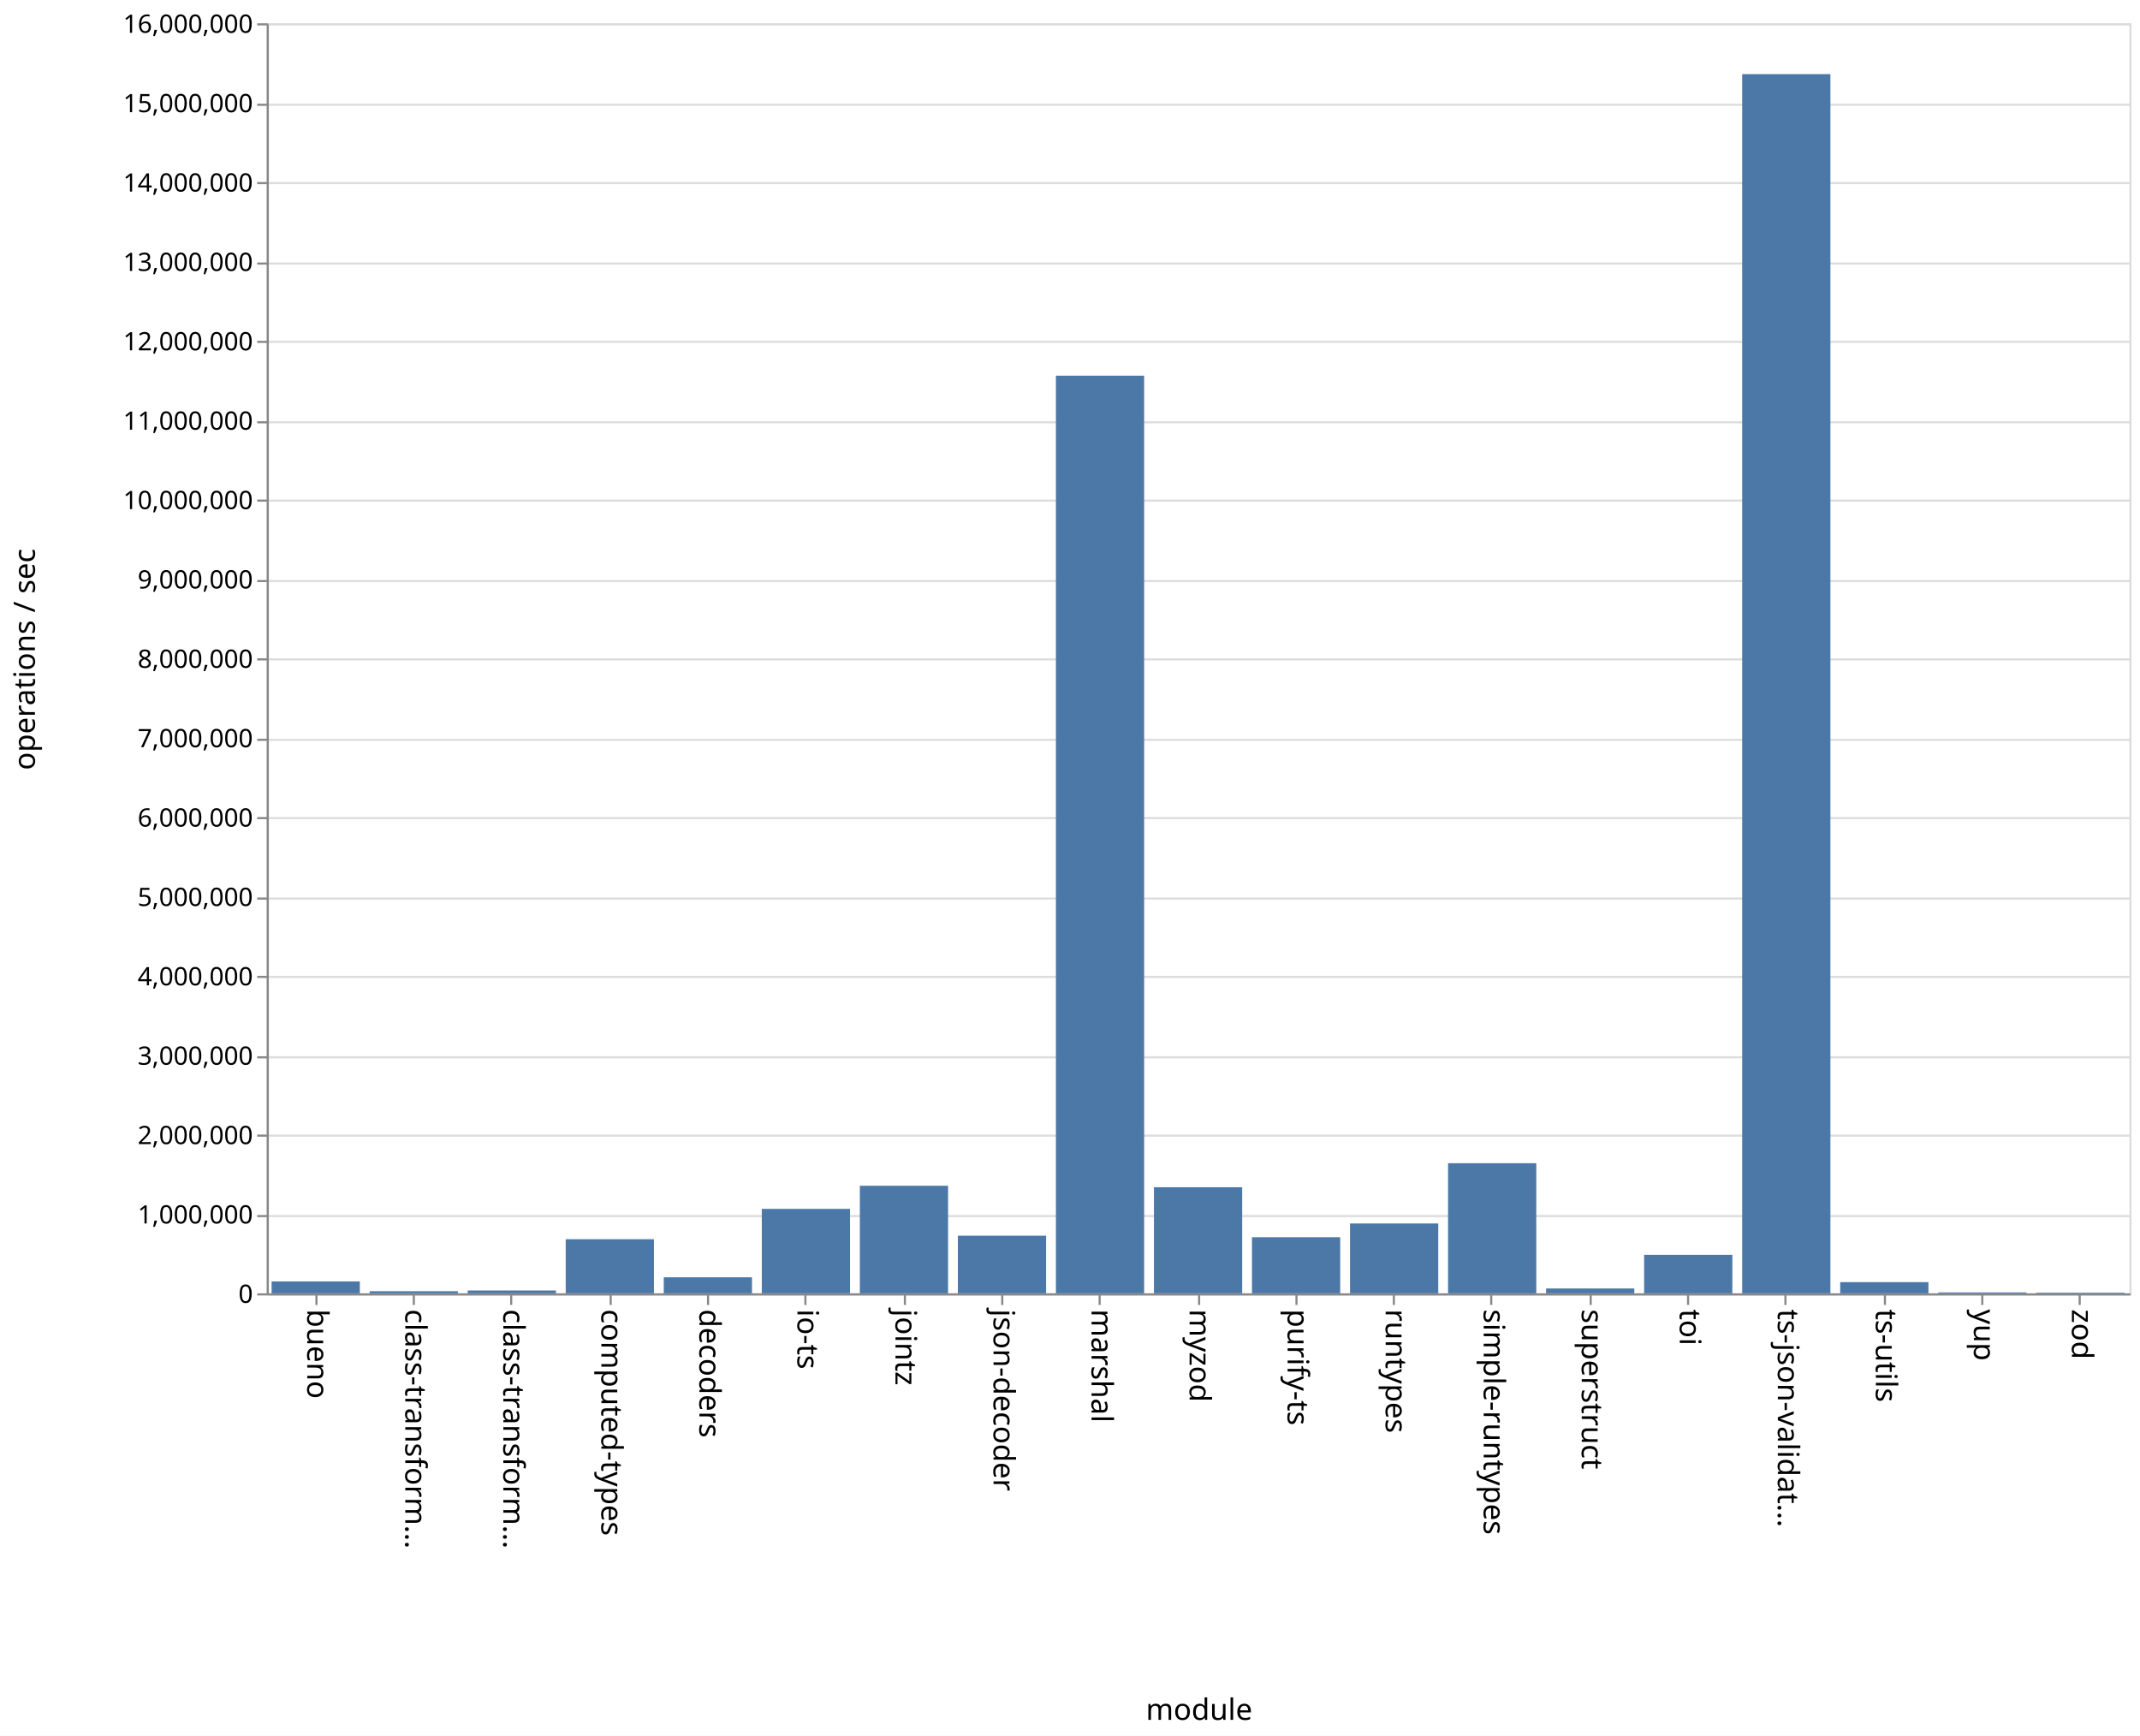
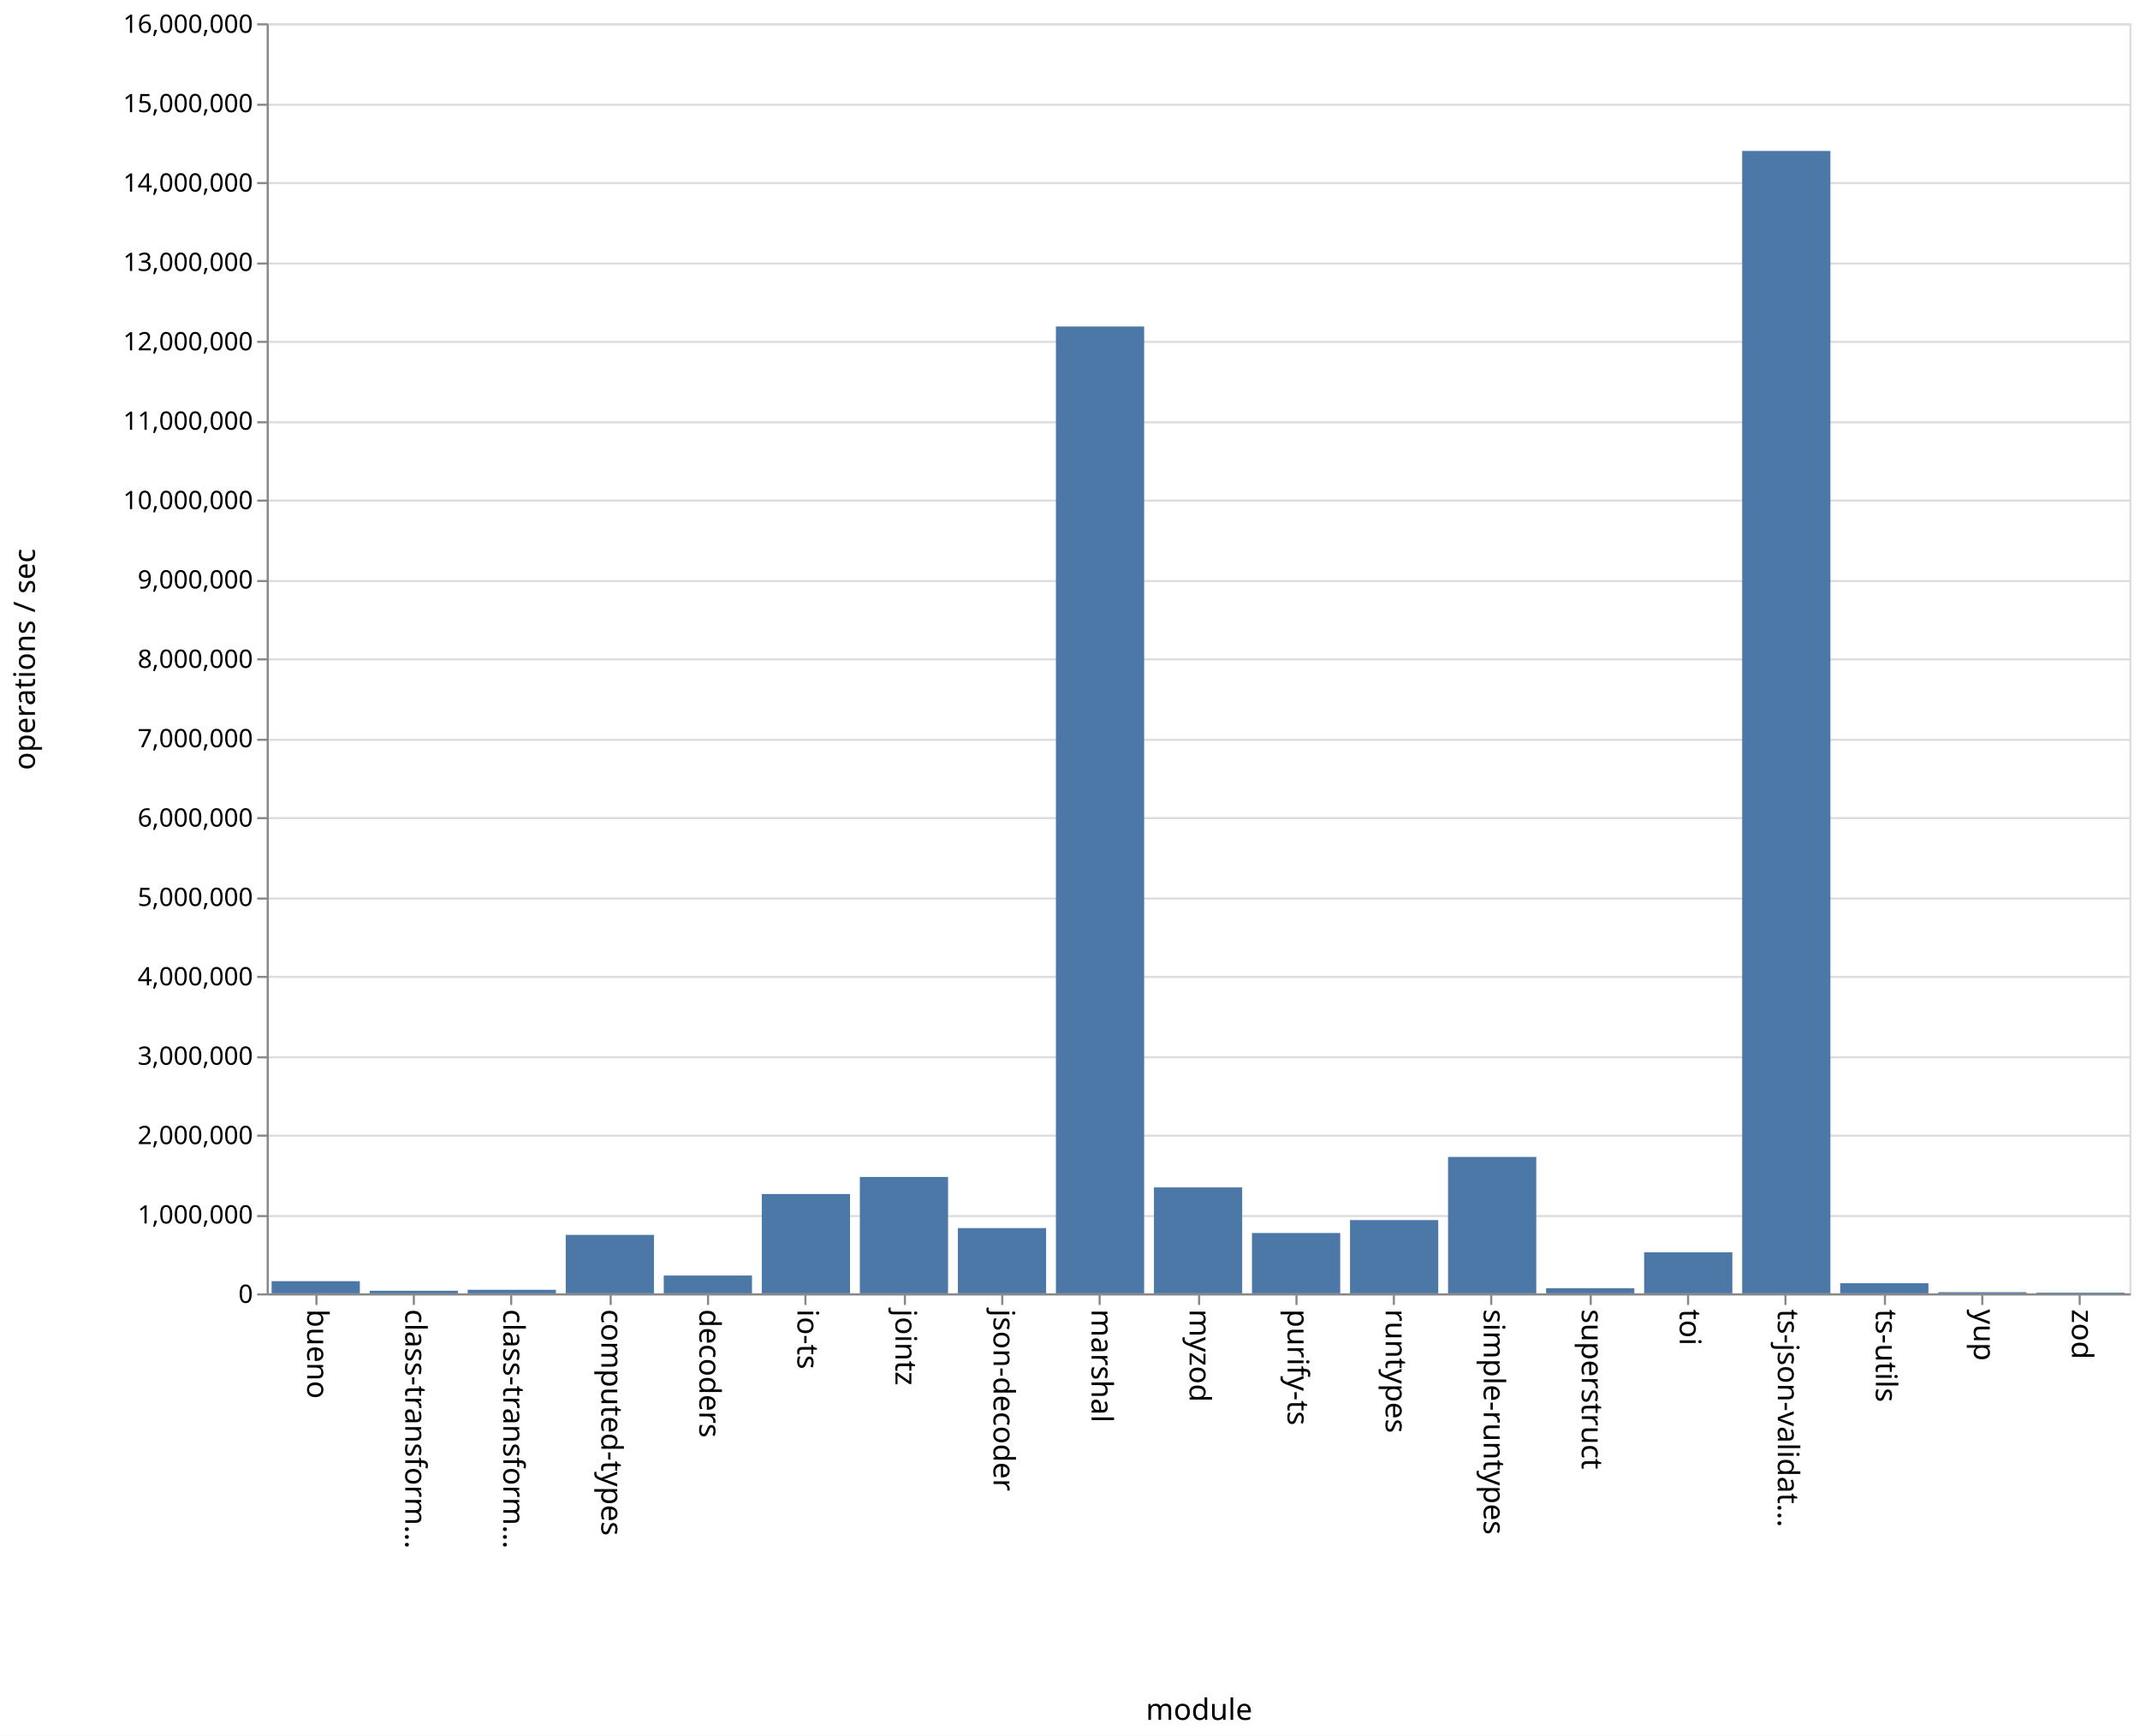
<svg xmlns="http://www.w3.org/2000/svg" class="marks" width="1011" height="820">
  <path fill="#fff" d="M0 0h1011v820H0z" />
  <g class="mark-group role-frame root" aria-roledescription="group mark container" fill="none" stroke-miterlimit="10">
    <path class="background" aria-hidden="true" d="M126.5 11.5h880v600h-880z" stroke="#ddd" />
    <g class="mark-group role-axis" aria-roledescription="axis" aria-label="Y-axis for a linear scale with values from 0 to 16,000,000">
      <path class="background" aria-hidden="true" d="M126.5 11.5z" pointer-events="none" />
      <g class="mark-rule role-axis-grid" pointer-events="none" stroke="#ddd">
        <path d="M126.5 611.5h880M126.5 574.5h880M126.5 536.5h880M126.5 499.5h880M126.5 461.5h880M126.5 424.5h880M126.5 386.5h880M126.5 349.5h880M126.5 311.5h880M126.5 274.5h880M126.5 236.5h880M126.5 199.5h880M126.5 161.5h880M126.5 124.5h880M126.5 86.5h880M126.5 49.5h880M126.5 11.5h880" />
      </g>
    </g>
    <g class="mark-group role-axis" aria-roledescription="axis" aria-label="X-axis titled 'module' for a discrete scale with 19 values: bueno, class-transformer-validator-async, class-transformer-validator-sync, computed-types, decoders, ending with zod">
      <path class="background" aria-hidden="true" d="M126.5 611.5z" pointer-events="none" />
      <g class="mark-rule role-axis-tick" pointer-events="none" stroke="#888">
        <path d="M149.5 611.5v5M195.5 611.5v5M241.5 611.5v5M288.5 611.5v5M334.5 611.5v5M380.5 611.5v5M427.5 611.5v5M473.5 611.5v5M519.5 611.5v5M566.5 611.5v5M612.5 611.5v5M658.5 611.5v5M704.5 611.5v5M751.5 611.5v5M797.5 611.5v5M843.5 611.5v5M890.5 611.5v5M936.5 611.5v5M982.5 611.5v5" />
      </g>
      <g class="mark-text role-axis-label" pointer-events="none" font-family="sans-serif" font-size="14" fill="#000">
        <text transform="rotate(90 -236.671 381.829)">
                    bueno
                </text>
        <text transform="rotate(90 -213.513 404.987)">
                    class-transform…
                </text>
        <text transform="rotate(90 -190.355 428.145)">
                    class-transform…
                </text>
        <text transform="rotate(90 -167.197 451.303)">
                    computed-types
                </text>
        <text transform="rotate(90 -144.04 474.46)">
                    decoders
                </text>
        <text transform="rotate(90 -120.882 497.618)">
                    io-ts
                </text>
        <text transform="rotate(90 -97.724 520.776)">
                    jointz
                </text>
        <text transform="rotate(90 -74.566 543.934)">
                    json-decoder
                </text>
        <text transform="rotate(90 -51.408 567.092)">
                    marshal
                </text>
        <text transform="rotate(90 -28.25 590.25)">
                    myzod
                </text>
        <text transform="rotate(90 -5.092 613.408)">
                    purify-ts
                </text>
        <text transform="rotate(90 18.066 636.566)">
                    runtypes
                </text>
        <text transform="rotate(90 41.224 659.724)">
                    simple-runtypes
                </text>
        <text transform="rotate(90 64.382 682.882)">
                    superstruct
                </text>
        <text transform="rotate(90 87.54 706.04)">
                    toi
                </text>
        <text transform="rotate(90 110.697 729.197)">
                    ts-json-validat…
                </text>
        <text transform="rotate(90 133.855 752.355)">
                    ts-utils
                </text>
        <text transform="rotate(90 157.013 775.513)">
                    yup
                </text>
        <text transform="rotate(90 180.171 798.671)">
                    zod
                </text>
      </g>
      <path stroke="#888" d="M126.5 611.5h880" pointer-events="none" />
      <text text-anchor="middle" transform="translate(566.5 812.5)" font-family="sans-serif" font-size="14" fill="#000" pointer-events="none">
                module
            </text>
    </g>
    <g class="mark-group role-axis" aria-roledescription="axis" aria-label="Y-axis titled 'operations / sec' for a linear scale with values from 0 to 16,000,000">
      <path class="background" aria-hidden="true" d="M126.5 11.5z" pointer-events="none" />
      <g class="mark-rule role-axis-tick" pointer-events="none" stroke="#888">
        <path d="M126.5 611.5h-5M126.5 574.5h-5M126.5 536.5h-5M126.5 499.5h-5M126.5 461.5h-5M126.5 424.5h-5M126.5 386.5h-5M126.5 349.5h-5M126.5 311.5h-5M126.5 274.5h-5M126.5 236.5h-5M126.5 199.5h-5M126.5 161.5h-5M126.5 124.5h-5M126.5 86.5h-5M126.5 49.5h-5M126.5 11.5h-5" />
      </g>
      <g class="mark-text role-axis-label" pointer-events="none" text-anchor="end" font-family="sans-serif" font-size="12" fill="#000">
        <text transform="translate(119.5 615.5)">
                    0
                </text>
        <text transform="translate(119.5 578)">
                    1,000,000
                </text>
        <text transform="translate(119.5 540.5)">
                    2,000,000
                </text>
        <text transform="translate(119.5 503)">
                    3,000,000
                </text>
        <text transform="translate(119.5 465.5)">
                    4,000,000
                </text>
        <text transform="translate(119.5 428)">
                    5,000,000
                </text>
        <text transform="translate(119.5 390.5)">
                    6,000,000
                </text>
        <text transform="translate(119.5 353)">
                    7,000,000
                </text>
        <text transform="translate(119.5 315.5)">
                    8,000,000
                </text>
        <text transform="translate(119.5 278)">
                    9,000,000
                </text>
        <text transform="translate(119.5 240.5)">
                    10,000,000
                </text>
        <text transform="translate(119.5 203)">
                    11,000,000
                </text>
        <text transform="translate(119.5 165.5)">
                    12,000,000
                </text>
        <text transform="translate(119.5 128)">
                    13,000,000
                </text>
        <text transform="translate(119.5 90.5)">
                    14,000,000
                </text>
        <text transform="translate(119.5 53)">
                    15,000,000
                </text>
        <text transform="translate(119.5 15.5)">
                    16,000,000
                </text>
      </g>
      <path stroke="#888" d="M126.5 611.5v-600" pointer-events="none" />
      <text text-anchor="middle" transform="rotate(-90 164 147.5)" font-family="sans-serif" font-size="14" fill="#000" pointer-events="none">
                operations / sec
            </text>
    </g>
    <g class="mark-rect role-mark marks" aria-roledescription="rect mark container" fill="#4c78a8">
-       <path d="M128.316 605.396H170V611h-41.684zM174.632 609.987h41.684V611h-41.684zM220.947 609.657h41.685V611h-41.685zM267.263 585.443h41.684V611h-41.684zM313.579 603.429h41.684V611H313.58zM359.895 571.1h41.684V611h-41.684zM406.21 560.183h41.685V611H406.21zM452.526 583.751h41.685V611h-41.685zM498.842 177.474h41.684V611h-41.684zM545.158 560.868h41.684V611h-41.684zM591.474 584.493h41.684V611h-41.684zM637.79 578.002h41.684V611h-41.685zM684.105 549.536h41.684V611h-41.684zM730.421 608.692h41.684V611h-41.684zM776.737 592.798h41.684V611h-41.684zM823.053 35.017h41.684V611h-41.684zM869.368 605.707h41.685V611h-41.685zM915.684 610.565h41.684V611h-41.684zM962 610.704h41.684V611H962z" />
+       <path d="M128.316 605.252H170V611h-41.684zM174.632 609.787h41.684V611h-41.684zM220.947 609.312h41.685V611h-41.685zM267.263 583.392h41.684V611h-41.684zM313.579 602.574h41.684V611H313.58zM359.895 564.097h41.684V611h-41.684zM406.21 556.013h41.685V611H406.21zM452.526 580.187h41.685V611h-41.685zM498.842 154.235h41.684V611h-41.684zM545.158 560.957h41.684V611h-41.684zM591.474 582.493h41.684V611h-41.684zM637.79 576.383h41.684V611h-41.685zM684.105 546.556h41.684V611h-41.684zM730.421 608.59h41.684V611h-41.684zM776.737 591.606h41.684V611h-41.684zM823.053 71.31h41.684V611h-41.684zM869.368 606.213h41.685V611h-41.685zM915.684 610.45h41.684v.55h-41.684zM962 610.666h41.684V611H962z" />
    </g>
  </g>
</svg>
